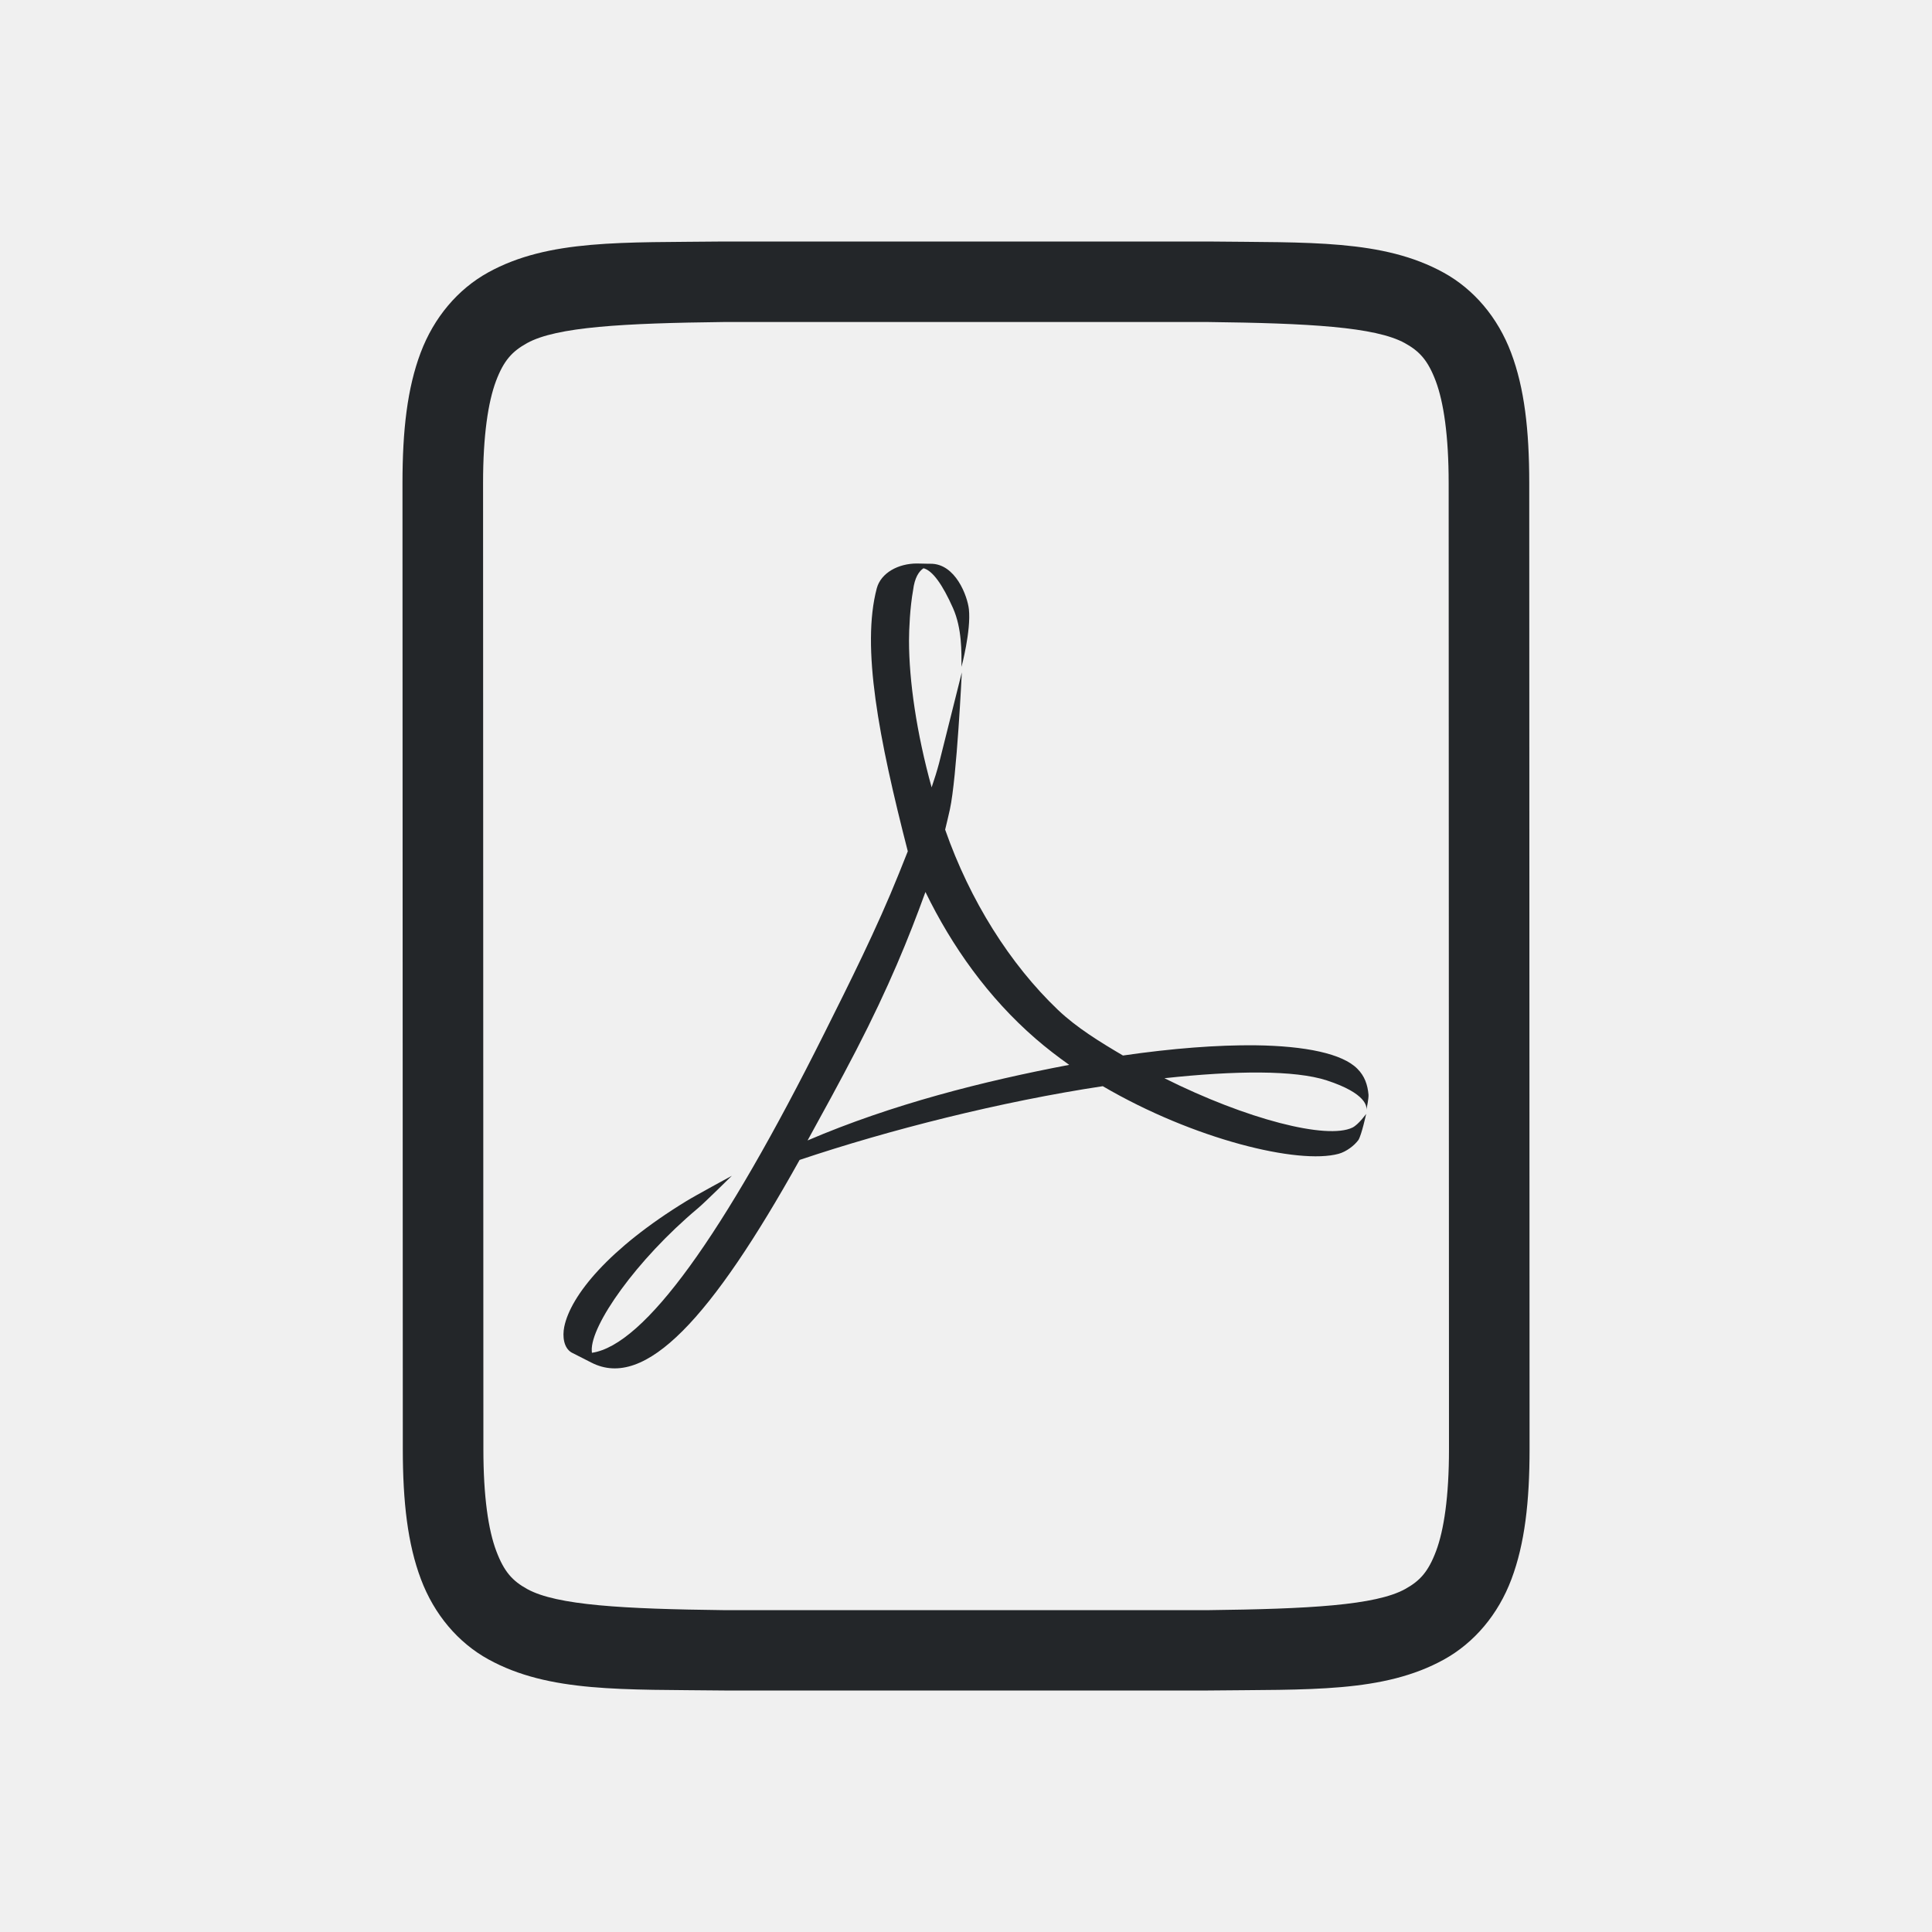
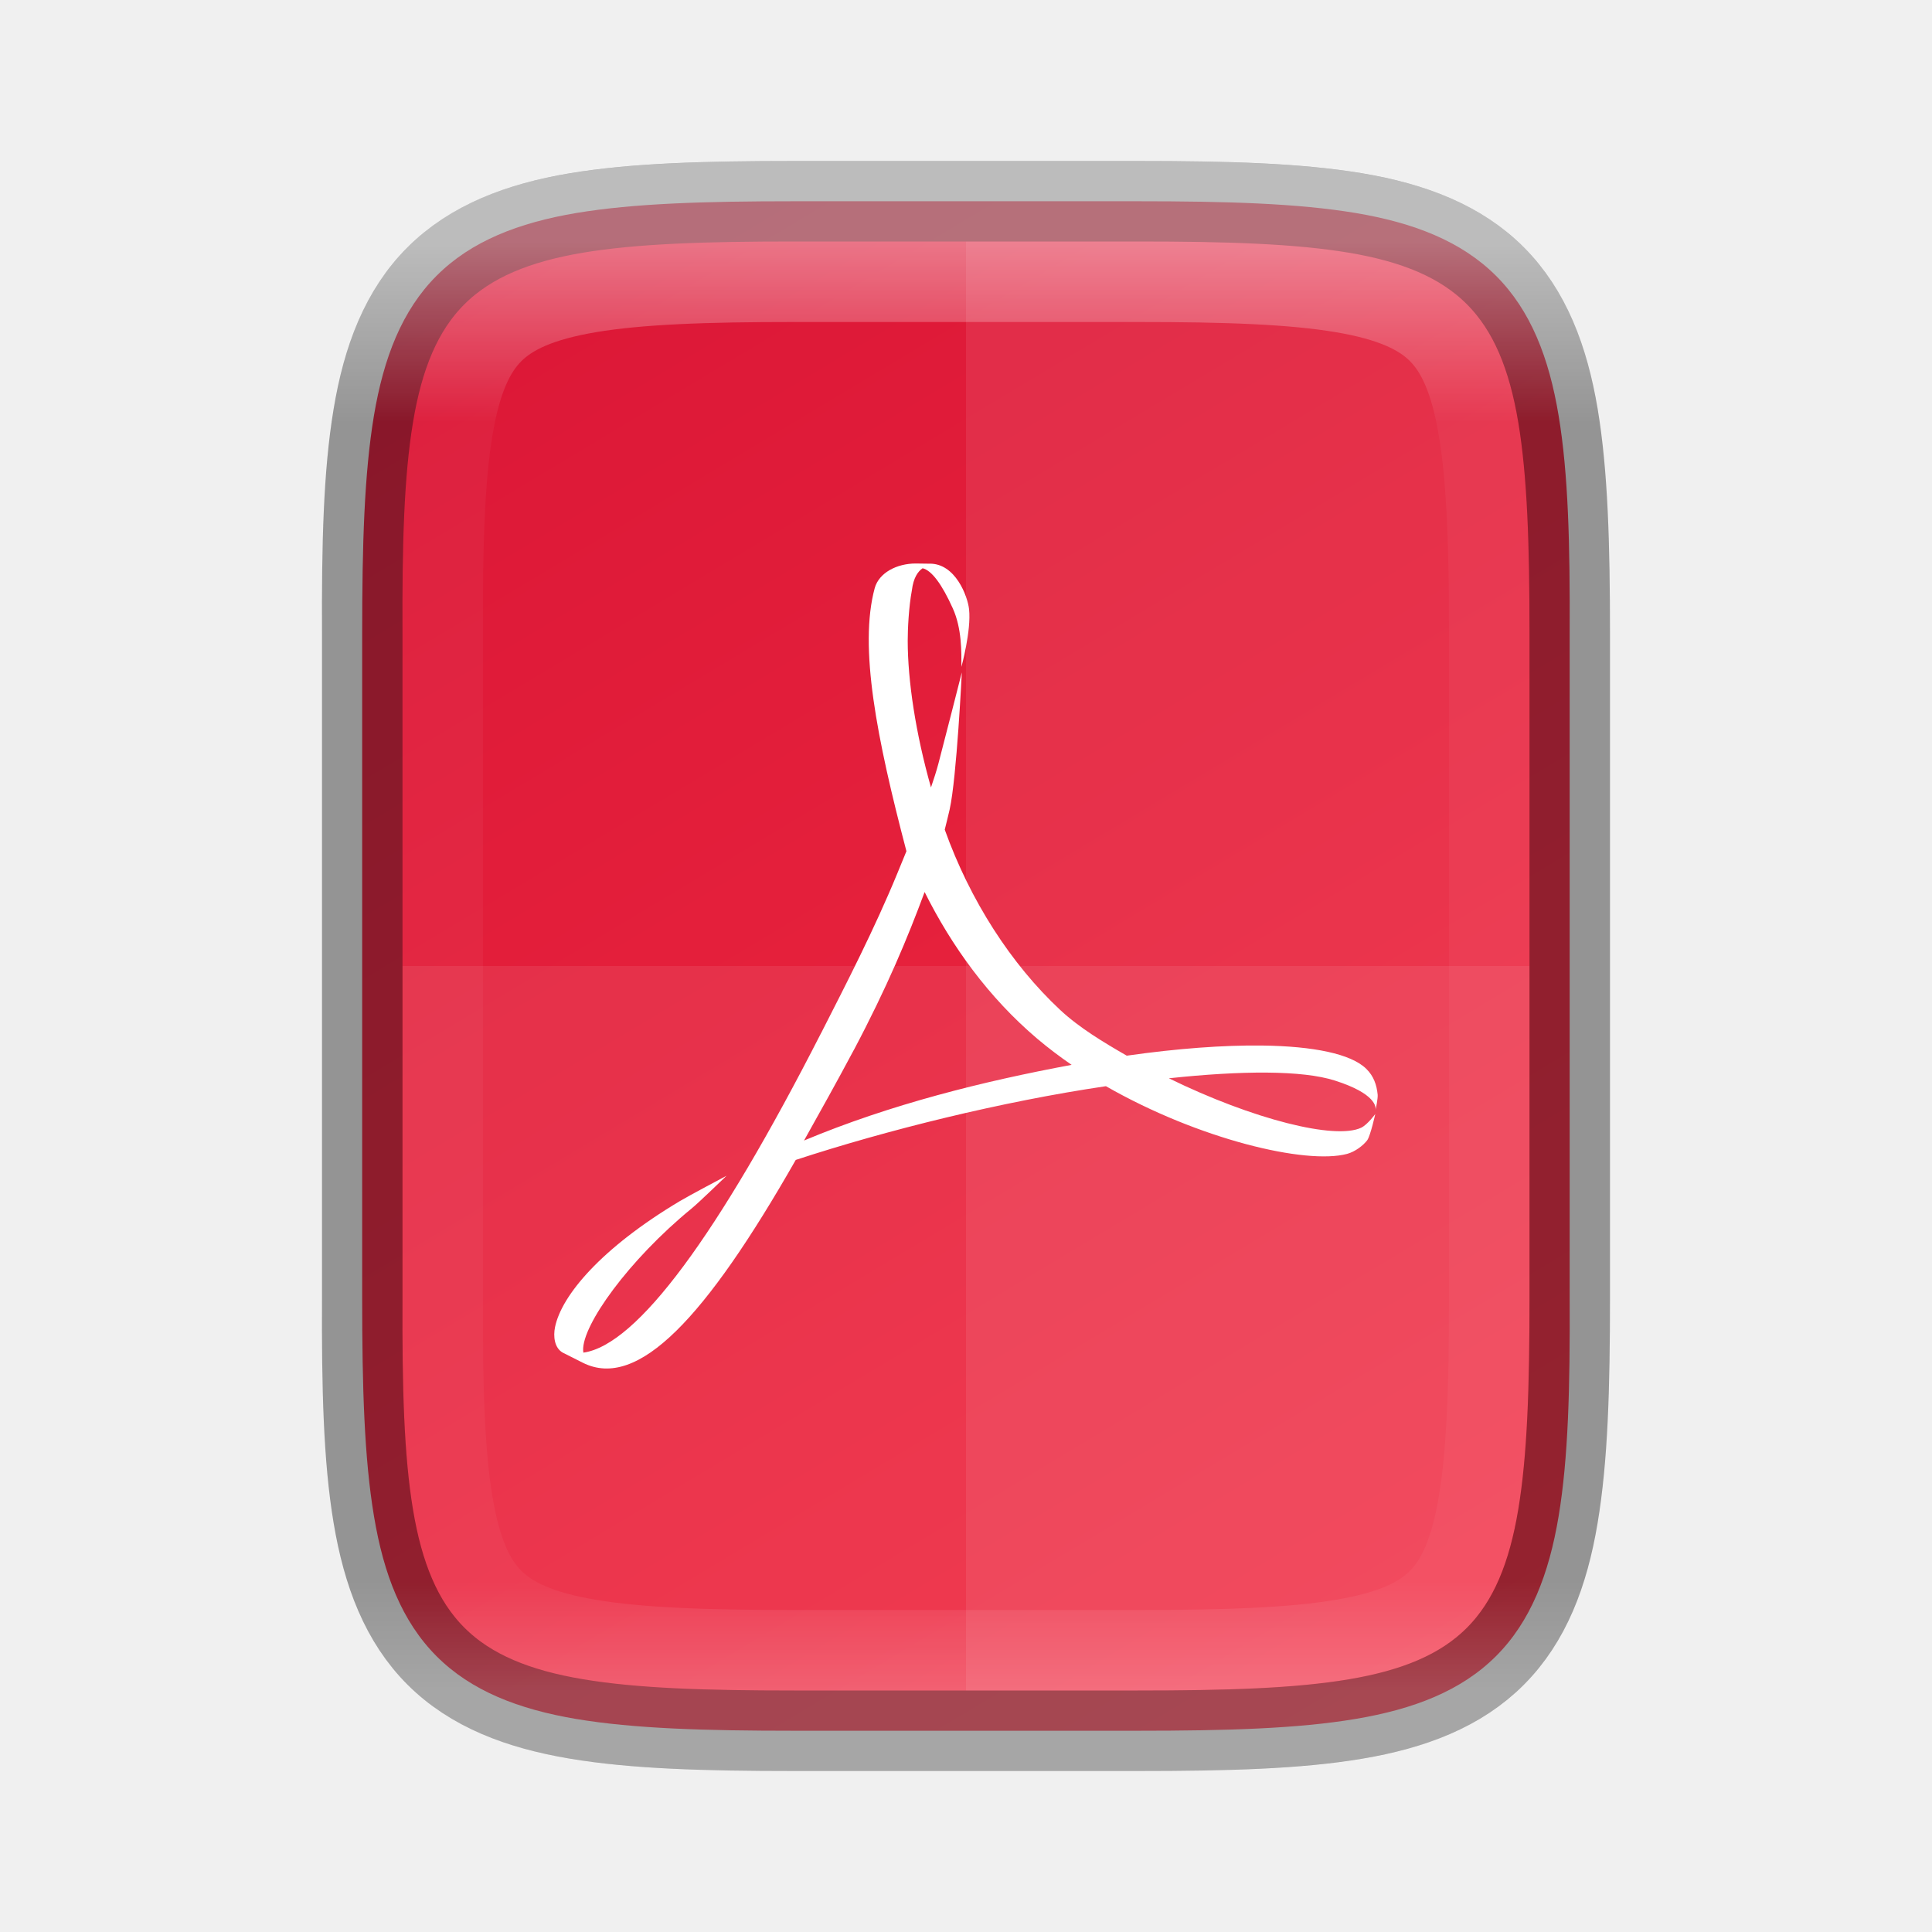
- <svg xmlns="http://www.w3.org/2000/svg" xmlns:ns1="http://www.openswatchbook.org/uri/2009/osb" height="24" id="svg7384" version="1.1" width="24">
+ <svg xmlns="http://www.w3.org/2000/svg" xmlns:ns1="http://www.openswatchbook.org/uri/2009/osb" xmlns:xlink="http://www.w3.org/1999/xlink" height="24" id="svg7384" version="1.1" width="24">
  <defs id="defs7386">
    <linearGradient id="linearGradient5606" ns1:paint="solid">
      <stop id="stop5608" offset="0" style="stop-color:#000000;stop-opacity:1;" />
    </linearGradient>
    <linearGradient id="linearGradient4526" ns1:paint="solid">
      <stop id="stop4528" offset="0" style="stop-color:#ffffff;stop-opacity:1;" />
    </linearGradient>
    <linearGradient id="linearGradient3600-4" ns1:paint="gradient">
      <stop id="stop3602-7" offset="0" style="stop-color:#f4f4f4;stop-opacity:1" />
      <stop id="stop3604-6" offset="1" style="stop-color:#dbdbdb;stop-opacity:1" />
    </linearGradient>
+     <linearGradient xlink:href="#linearGradient927" id="linearGradient993" x1="328" y1="237" x2="328" y2="251" gradientUnits="userSpaceOnUse" />
+     <linearGradient id="linearGradient927">
+       <stop style="stop-color:#ffffff;stop-opacity:1;" offset="0" id="stop923" />
+       <stop id="stop933" offset="0.125" style="stop-color:#ffffff;stop-opacity:0.098" />
+       <stop id="stop931" offset="0.925" style="stop-color:#ffffff;stop-opacity:0.098" />
+       <stop style="stop-color:#ffffff;stop-opacity:0.498" offset="1" id="stop925" />
+     </linearGradient>
+     <clipPath clipPathUnits="userSpaceOnUse" id="clipPath983">
+       <path id="path985" d="m 325.096,237 c -2.808,0 -3.11,0.288 -3.096,3.102 V 244 v 3.898 c -0.014,2.813 0.288,3.102 3.096,3.102 h 5.808 C 333.712,251 334,250.712 334,247.898 V 244 240.102 C 334,237.288 333.712,237 330.904,237 Z" style="color:#000000;display:inline;overflow:visible;visibility:visible;opacity:1;fill:#46a926;fill-opacity:1;fill-rule:nonzero;stroke:none;stroke-width:2;stroke-miterlimit:4;stroke-dasharray:none;stroke-opacity:1;marker:none;enable-background:accumulate" />
+     </clipPath>
+     <clipPath clipPathUnits="userSpaceOnUse" id="clipPath959">
+       <path style="color:#000000;display:inline;overflow:visible;visibility:visible;opacity:1;fill:#46a926;fill-opacity:1;fill-rule:nonzero;stroke:none;stroke-width:2;stroke-miterlimit:4;stroke-dasharray:none;stroke-opacity:1;marker:none;enable-background:accumulate" d="m 330.193,134 c -5.615,0 -6.22,0.577 -6.192,6.204 v 7.796 7.796 c -0.028,5.627 0.577,6.204 6.192,6.204 h 11.615 c 5.615,0 6.192,-0.577 6.192,-6.204 v -7.796 -7.796 c 0,-5.627 -0.577,-6.204 -6.192,-6.204 z" id="path961" />
+     </clipPath>
+     <clipPath clipPathUnits="userSpaceOnUse" id="clipPath971">
+       <path style="color:#000000;display:inline;overflow:visible;visibility:visible;opacity:1;fill:#46a926;fill-opacity:1;fill-rule:nonzero;stroke:none;stroke-width:2;stroke-miterlimit:4;stroke-dasharray:none;stroke-opacity:1;marker:none;enable-background:accumulate" d="m 327.865,189 c -4.412,0 -4.887,0.453 -4.865,4.874 V 200 206.126 C 322.978,210.547 323.453,211 327.865,211 h 8.27 C 340.547,211 341,210.547 341,206.126 V 200 193.874 C 341,189.453 340.547,189 336.135,189 Z" id="path973" />
+     </clipPath>
+     <clipPath clipPathUnits="userSpaceOnUse" id="clipPath983-5">
+       <path id="path985-0" d="m 325.096,237 c -2.808,0 -3.11,0.288 -3.096,3.102 V 244 v 3.898 c -0.014,2.813 0.288,3.102 3.096,3.102 h 5.808 C 333.712,251 334,250.712 334,247.898 V 244 240.102 C 334,237.288 333.712,237 330.904,237 Z" style="color:#000000;display:inline;overflow:visible;visibility:visible;opacity:1;fill:#46a926;fill-opacity:1;fill-rule:nonzero;stroke:none;stroke-width:2;stroke-miterlimit:4;stroke-dasharray:none;stroke-opacity:1;marker:none;enable-background:accumulate" />
+     </clipPath>
+     <linearGradient xlink:href="#linearGradient927" id="linearGradient981" x1="332" y1="191" x2="332" y2="209" gradientUnits="userSpaceOnUse" />
+     <clipPath clipPathUnits="userSpaceOnUse" id="clipPath971-5">
+       <path style="color:#000000;display:inline;overflow:visible;visibility:visible;opacity:1;fill:#46a926;fill-opacity:1;fill-rule:nonzero;stroke:none;stroke-width:2;stroke-miterlimit:4;stroke-dasharray:none;stroke-opacity:1;marker:none;enable-background:accumulate" d="m 327.865,189 c -4.412,0 -4.887,0.453 -4.865,4.874 V 200 206.126 C 322.978,210.547 323.453,211 327.865,211 h 8.27 C 340.547,211 341,210.547 341,206.126 V 200 193.874 C 341,189.453 340.547,189 336.135,189 Z" id="path973-2" />
+     </clipPath>
+     <linearGradient xlink:href="#linearGradient4246" id="linearGradient916" gradientUnits="userSpaceOnUse" gradientTransform="matrix(0,-0.05664062,-0.05663901,0,29.74456,26)" x1="423.724" y1="419.226" x2="70.621" y2="207.358" />
+     <linearGradient id="linearGradient4246">
+       <stop style="stop-color:#da1636;stop-opacity:1" offset="0" id="stop4248" />
+       <stop style="stop-color:#f22c42;stop-opacity:1" offset="1" id="stop4250" />
+     </linearGradient>
  </defs>
-   <g id="layer9" label="status" style="display:inline" transform="translate(-753.0002,135)" />
-   <g id="layer2" style="display:inline" transform="translate(-512,-232)" />
-   <g id="layer4" style="display:inline" transform="translate(-512,-232)" />
-   <g id="g1812" style="display:inline" transform="translate(-512,-232)" />
-   <g id="g6217" style="display:inline" transform="translate(-512,-232)" />
-   <g id="layer3" style="display:inline" transform="translate(-512,-232)" />
-   <g id="g1833" style="display:inline" transform="translate(-507.9962,-235)">
-     <path d="m 516.991,238 c -1.258,0.015 -2.179,-0.031 -2.932,0.385 -0.376,0.208 -0.673,0.559 -0.838,0.998 -0.165,0.439 -0.225,0.96 -0.225,1.617 L 513,253 c 2.1e-4,0.658 0.06,1.179 0.225,1.617 0.165,0.439 0.462,0.789 0.838,0.996 0.753,0.415 1.674,0.372 2.932,0.387 h 0.002 6.001 0.004 c 1.258,-0.015 2.179,0.031 2.932,-0.385 0.376,-0.208 0.673,-0.559 0.838,-0.998 0.165,-0.439 0.225,-0.96 0.225,-1.617 l -0.004,-12 c -2.2e-4,-0.658 -0.06,-1.179 -0.225,-1.617 -0.165,-0.439 -0.462,-0.789 -0.838,-0.996 -0.753,-0.415 -1.674,-0.372 -2.932,-0.387 h -0.002 -6.001 z m 0.006,1 h 5.995 c 1.259,0.015 2.089,0.06 2.455,0.262 0.183,0.101 0.287,0.213 0.385,0.473 0.097,0.26 0.16,0.673 0.16,1.266 l 0.004,12 c 1.9e-4,0.592 -0.063,1.006 -0.16,1.266 -0.098,0.26 -0.201,0.371 -0.385,0.473 -0.366,0.202 -1.197,0.247 -2.455,0.262 h -5.989 -0.006 c -1.259,-0.015 -2.089,-0.06 -2.455,-0.262 -0.183,-0.101 -0.287,-0.213 -0.385,-0.473 -0.098,-0.26 -0.16,-0.673 -0.16,-1.266 l -0.004,-12 c -1.9e-4,-0.592 0.063,-1.006 0.16,-1.266 0.098,-0.26 0.203,-0.371 0.387,-0.473 0.366,-0.202 1.195,-0.247 2.453,-0.262 z" id="path2732-8-9" style="color:#000000;font-style:normal;font-variant:normal;font-weight:normal;font-stretch:normal;font-size:medium;line-height:normal;font-family:sans-serif;font-variant-ligatures:normal;font-variant-position:normal;font-variant-caps:normal;font-variant-numeric:normal;font-variant-alternates:normal;font-feature-settings:normal;text-indent:0;text-align:start;text-decoration:none;text-decoration-line:none;text-decoration-style:solid;text-decoration-color:#000000;letter-spacing:normal;word-spacing:normal;text-transform:none;writing-mode:lr-tb;direction:ltr;text-orientation:mixed;dominant-baseline:auto;baseline-shift:baseline;text-anchor:start;white-space:normal;shape-padding:0;clip-rule:nonzero;display:inline;overflow:visible;visibility:visible;opacity:1;isolation:auto;mix-blend-mode:normal;color-interpolation:sRGB;color-interpolation-filters:linearRGB;solid-color:#000000;solid-opacity:1;vector-effect:none;fill:#232629;fill-opacity:1;fill-rule:nonzero;stroke:none;stroke-width:1;stroke-linecap:butt;stroke-linejoin:miter;stroke-miterlimit:4;stroke-dasharray:none;stroke-dashoffset:0;stroke-opacity:1;marker:none;color-rendering:auto;image-rendering:auto;shape-rendering:auto;text-rendering:auto;enable-background:accumulate" />
-   </g>
-   <g id="layer1" style="display:inline" transform="translate(-512,-232)" />
-   <path style="color:#000000;overflow:visible;fill:#232629;fill-opacity:1;stroke-width:1.125;marker:none" d="m 11.39,7 c -0.231,0 -0.446,0.116 -0.498,0.307 -0.194,0.731 0.023,1.86 0.385,3.268 l -0.109,0.273 c -0.277,0.69 -0.623,1.378 -0.928,1.988 -1.257,2.515 -2.235,3.874 -2.887,3.969 l -0.002,-0.027 c -0.014,-0.314 0.551,-1.124 1.318,-1.768 0.08,-0.066 0.422,-0.404 0.422,-0.404 0,0 -0.461,0.25 -0.564,0.314 -0.961,0.587 -1.44,1.174 -1.518,1.564 -0.023,0.116 -0.008,0.26 0.092,0.318 l 0.246,0.125 c 0.669,0.343 1.492,-0.556 2.586,-2.518 1.113,-0.374 2.501,-0.725 3.766,-0.916 1.132,0.662 2.431,0.976 2.93,0.84 0.095,-0.026 0.195,-0.102 0.246,-0.172 0.04,-0.065 0.096,-0.324 0.096,-0.324 0,0 -0.093,0.131 -0.17,0.17 -0.316,0.153 -1.313,-0.101 -2.336,-0.613 0.884,-0.096 1.622,-0.101 2.016,0.027 0.5,0.163 0.499,0.331 0.492,0.365 0.007,-0.028 0.03,-0.14 0.027,-0.188 -0.011,-0.123 -0.048,-0.232 -0.139,-0.322 -0.185,-0.187 -0.643,-0.283 -1.266,-0.291 -0.47,-0.005 -1.033,0.038 -1.645,0.127 -0.28,-0.165 -0.574,-0.344 -0.809,-0.568 -0.594,-0.567 -1.091,-1.355 -1.4,-2.238 0.021,-0.085 0.04,-0.168 0.059,-0.252 0.086,-0.395 0.148,-1.701 0.148,-1.701 0,0 -0.245,0.981 -0.283,1.129 -0.025,0.094 -0.056,0.194 -0.092,0.299 -0.187,-0.674 -0.281,-1.327 -0.281,-1.822 0,-0.14 0.012,-0.413 0.051,-0.629 0.019,-0.154 0.072,-0.233 0.129,-0.271 0.112,0.028 0.237,0.203 0.367,0.496 0.112,0.254 0.105,0.547 0.105,0.729 0,0 0.12,-0.449 0.092,-0.715 -0.017,-0.16 -0.165,-0.571 -0.48,-0.566 h -0.025 z m 0.107,4.082 c 0.327,0.672 0.778,1.31 1.369,1.822 0.132,0.114 0.272,0.222 0.416,0.324 -1.073,0.204 -2.202,0.49 -3.25,0.939 0.189,-0.344 0.396,-0.719 0.605,-1.123 0.406,-0.786 0.652,-1.392 0.859,-1.963 z" id="path2" />
+   <path style="color:#000000;display:inline;overflow:visible;visibility:visible;fill:url(#linearGradient916);fill-opacity:1;fill-rule:nonzero;stroke:none;stroke-width:1;marker:none;enable-background:accumulate" d="m 14.134,2.5 c 1.112,0 1.987,0.026 2.707,0.146 0.72,0.121 1.31,0.349 1.742,0.779 0.432,0.431 0.66,1.02 0.779,1.74 0.12,0.72 0.142,1.597 0.137,2.711 V 12 16.125 c 0.005,1.113 -0.017,1.989 -0.137,2.709 -0.12,0.721 -0.348,1.31 -0.779,1.74 -0.432,0.431 -1.022,0.658 -1.742,0.779 C 16.121,21.474 15.246,21.5 14.134,21.5 H 9.864 C 8.753,21.5 7.878,21.474 7.159,21.354 6.441,21.233 5.853,21.005 5.423,20.574 4.993,20.143 4.766,19.556 4.646,18.836 4.525,18.116 4.499,17.239 4.499,16.125 V 12 7.875 c 0,-1.114 0.026,-1.991 0.146,-2.711 C 4.766,4.444 4.993,3.857 5.423,3.426 5.853,2.995 6.441,2.767 7.159,2.646 7.878,2.526 8.753,2.5 9.864,2.5 Z" id="path914" />
+   <rect y="0" x="0" height="24" width="24" id="rect1034" style="display:inline;overflow:visible;visibility:visible;fill:none;fill-opacity:1;fill-rule:nonzero;stroke:none;stroke-width:2;marker:none;enable-background:accumulate" />
+   <path style="fill:#ffffff;stroke-width:0.327" id="path1036" d="m 10.199,12.836 c 0.311,-0.61 0.665,-1.298 0.949,-1.989 v 0 l 0.112,-0.273 C 10.89,9.167 10.668,8.037 10.866,7.306 v 0 c 0.053,-0.191 0.274,-0.306 0.51,-0.306 v 0 l 0.144,0.002 h 0.026 c 0.323,-0.005 0.475,0.406 0.492,0.566 v 0 c 0.029,0.266 -0.095,0.716 -0.095,0.716 v 0 c 0,-0.182 0.007,-0.476 -0.108,-0.729 v 0 C 11.703,7.262 11.575,7.086 11.461,7.059 v 0 c -0.058,0.039 -0.114,0.118 -0.133,0.272 v 0 c -0.04,0.215 -0.052,0.487 -0.052,0.628 v 0 c 0,0.495 0.098,1.149 0.289,1.823 v 0 c 0.036,-0.104 0.068,-0.205 0.093,-0.299 v 0 C 11.698,9.335 11.948,8.353 11.948,8.353 v 0 c 0,0 -0.063,1.306 -0.151,1.702 v 0 c -0.019,0.084 -0.04,0.166 -0.061,0.251 v 0 c 0.316,0.883 0.825,1.671 1.433,2.239 v 0 c 0.24,0.224 0.542,0.404 0.828,0.569 v 0 c 0.625,-0.089 1.201,-0.132 1.681,-0.126 v 0 c 0.637,0.008 1.105,0.103 1.294,0.289 v 0 c 0.093,0.091 0.13,0.2 0.142,0.323 v 0 c 0.003,0.048 -0.02,0.16 -0.027,0.188 v 0 c 0.007,-0.034 0.007,-0.202 -0.505,-0.365 v 0 c -0.403,-0.129 -1.157,-0.125 -2.062,-0.028 v 0 c 1.047,0.512 2.066,0.766 2.389,0.614 v 0 c 0.079,-0.038 0.175,-0.17 0.175,-0.17 v 0 c 0,0 -0.057,0.259 -0.098,0.323 v 0 c -0.052,0.07 -0.155,0.146 -0.252,0.172 v 0 c -0.51,0.136 -1.839,-0.179 -2.996,-0.841 v 0 c -1.294,0.191 -2.715,0.543 -3.853,0.916 v 0 C 8.766,16.371 7.925,17.271 7.241,16.929 v 0 L 6.989,16.802 c -0.102,-0.059 -0.118,-0.201 -0.094,-0.317 v 0 c 0.08,-0.39 0.569,-0.979 1.553,-1.566 v 0 c 0.106,-0.064 0.577,-0.313 0.577,-0.313 v 0 c 0,0 -0.349,0.338 -0.431,0.404 v 0 c -0.785,0.643 -1.364,1.452 -1.35,1.766 v 0 l 0.003,0.027 c 0.667,-0.095 1.667,-1.452 2.952,-3.968 m 0.407,0.209 c -0.215,0.404 -0.425,0.779 -0.618,1.124 v 0 C 11.06,13.719 12.214,13.432 13.312,13.228 v 0 C 13.164,13.126 13.021,13.018 12.886,12.904 v 0 C 12.282,12.392 11.821,11.753 11.486,11.081 v 0 c -0.212,0.571 -0.464,1.178 -0.88,1.964" />
+   <path style="color:#000000;display:inline;overflow:visible;visibility:visible;opacity:0.08;fill:#ffffff;fill-opacity:1;fill-rule:nonzero;stroke:none;stroke-width:1;marker:none;enable-background:accumulate" d="m 5,12 v 4.125 C 4.978,20.546 5.453,21 9.865,21 h 4.27 C 18.547,21 19,20.546 19,16.125 V 12 Z" id="path1007" />
+   <path style="color:#000000;display:inline;overflow:visible;visibility:visible;opacity:0.08;fill:#ffffff;fill-opacity:1;fill-rule:nonzero;stroke:none;stroke-width:1;marker:none;enable-background:accumulate" d="m 12,3 v 18 h 2.135 C 18.547,21 19,20.546 19,16.125 V 12 7.875 C 19,3.454 18.547,3 14.135,3 Z" id="path1014" />
+   <path id="path1085" d="M 9.865,2.5 C 8.754,2.5 7.878,2.526 7.158,2.646 6.438,2.767 5.848,2.995 5.416,3.426 4.984,3.856 4.756,4.446 4.637,5.166 4.517,5.887 4.495,6.763 4.5,7.877 V 12 16.125 c -0.005,1.113 0.017,1.989 0.137,2.709 0.12,0.721 0.348,1.31 0.779,1.74 0.432,0.431 1.022,0.658 1.742,0.779 C 7.878,21.474 8.754,21.5 9.865,21.5 h 4.27 c 1.112,0 1.986,-0.025 2.705,-0.146 0.719,-0.121 1.306,-0.348 1.736,-0.779 0.43,-0.431 0.657,-1.018 0.777,-1.738 C 19.474,18.116 19.5,17.239 19.5,16.125 V 12 7.875 C 19.5,6.761 19.474,5.884 19.354,5.164 19.233,4.444 19.006,3.857 18.576,3.426 18.146,2.995 17.559,2.767 16.84,2.646 16.121,2.526 15.246,2.5 14.135,2.5 Z" style="color:#000000;display:inline;overflow:visible;visibility:visible;opacity:0.4;fill:none;fill-opacity:1;fill-rule:nonzero;stroke:#000000;stroke-width:1;stroke-opacity:1;marker:none;enable-background:accumulate" />
+   <path transform="translate(-320,-188)" id="path935" d="m 329.865,191 c -4.412,0 -4.887,0.453 -4.865,4.874 V 200 204.126 C 324.978,208.547 325.453,209 329.865,209 h 4.27 C 338.547,209 339,208.547 339,204.126 V 200 195.874 C 339,191.453 338.547,191 334.135,191 Z" style="color:#000000;display:inline;overflow:visible;visibility:visible;opacity:0.4;fill:none;fill-opacity:1;fill-rule:nonzero;stroke:url(#linearGradient981);stroke-width:2;stroke-miterlimit:4;stroke-dasharray:none;stroke-opacity:1;marker:none;enable-background:accumulate" clip-path="url(#clipPath971-5)" />
</svg>
